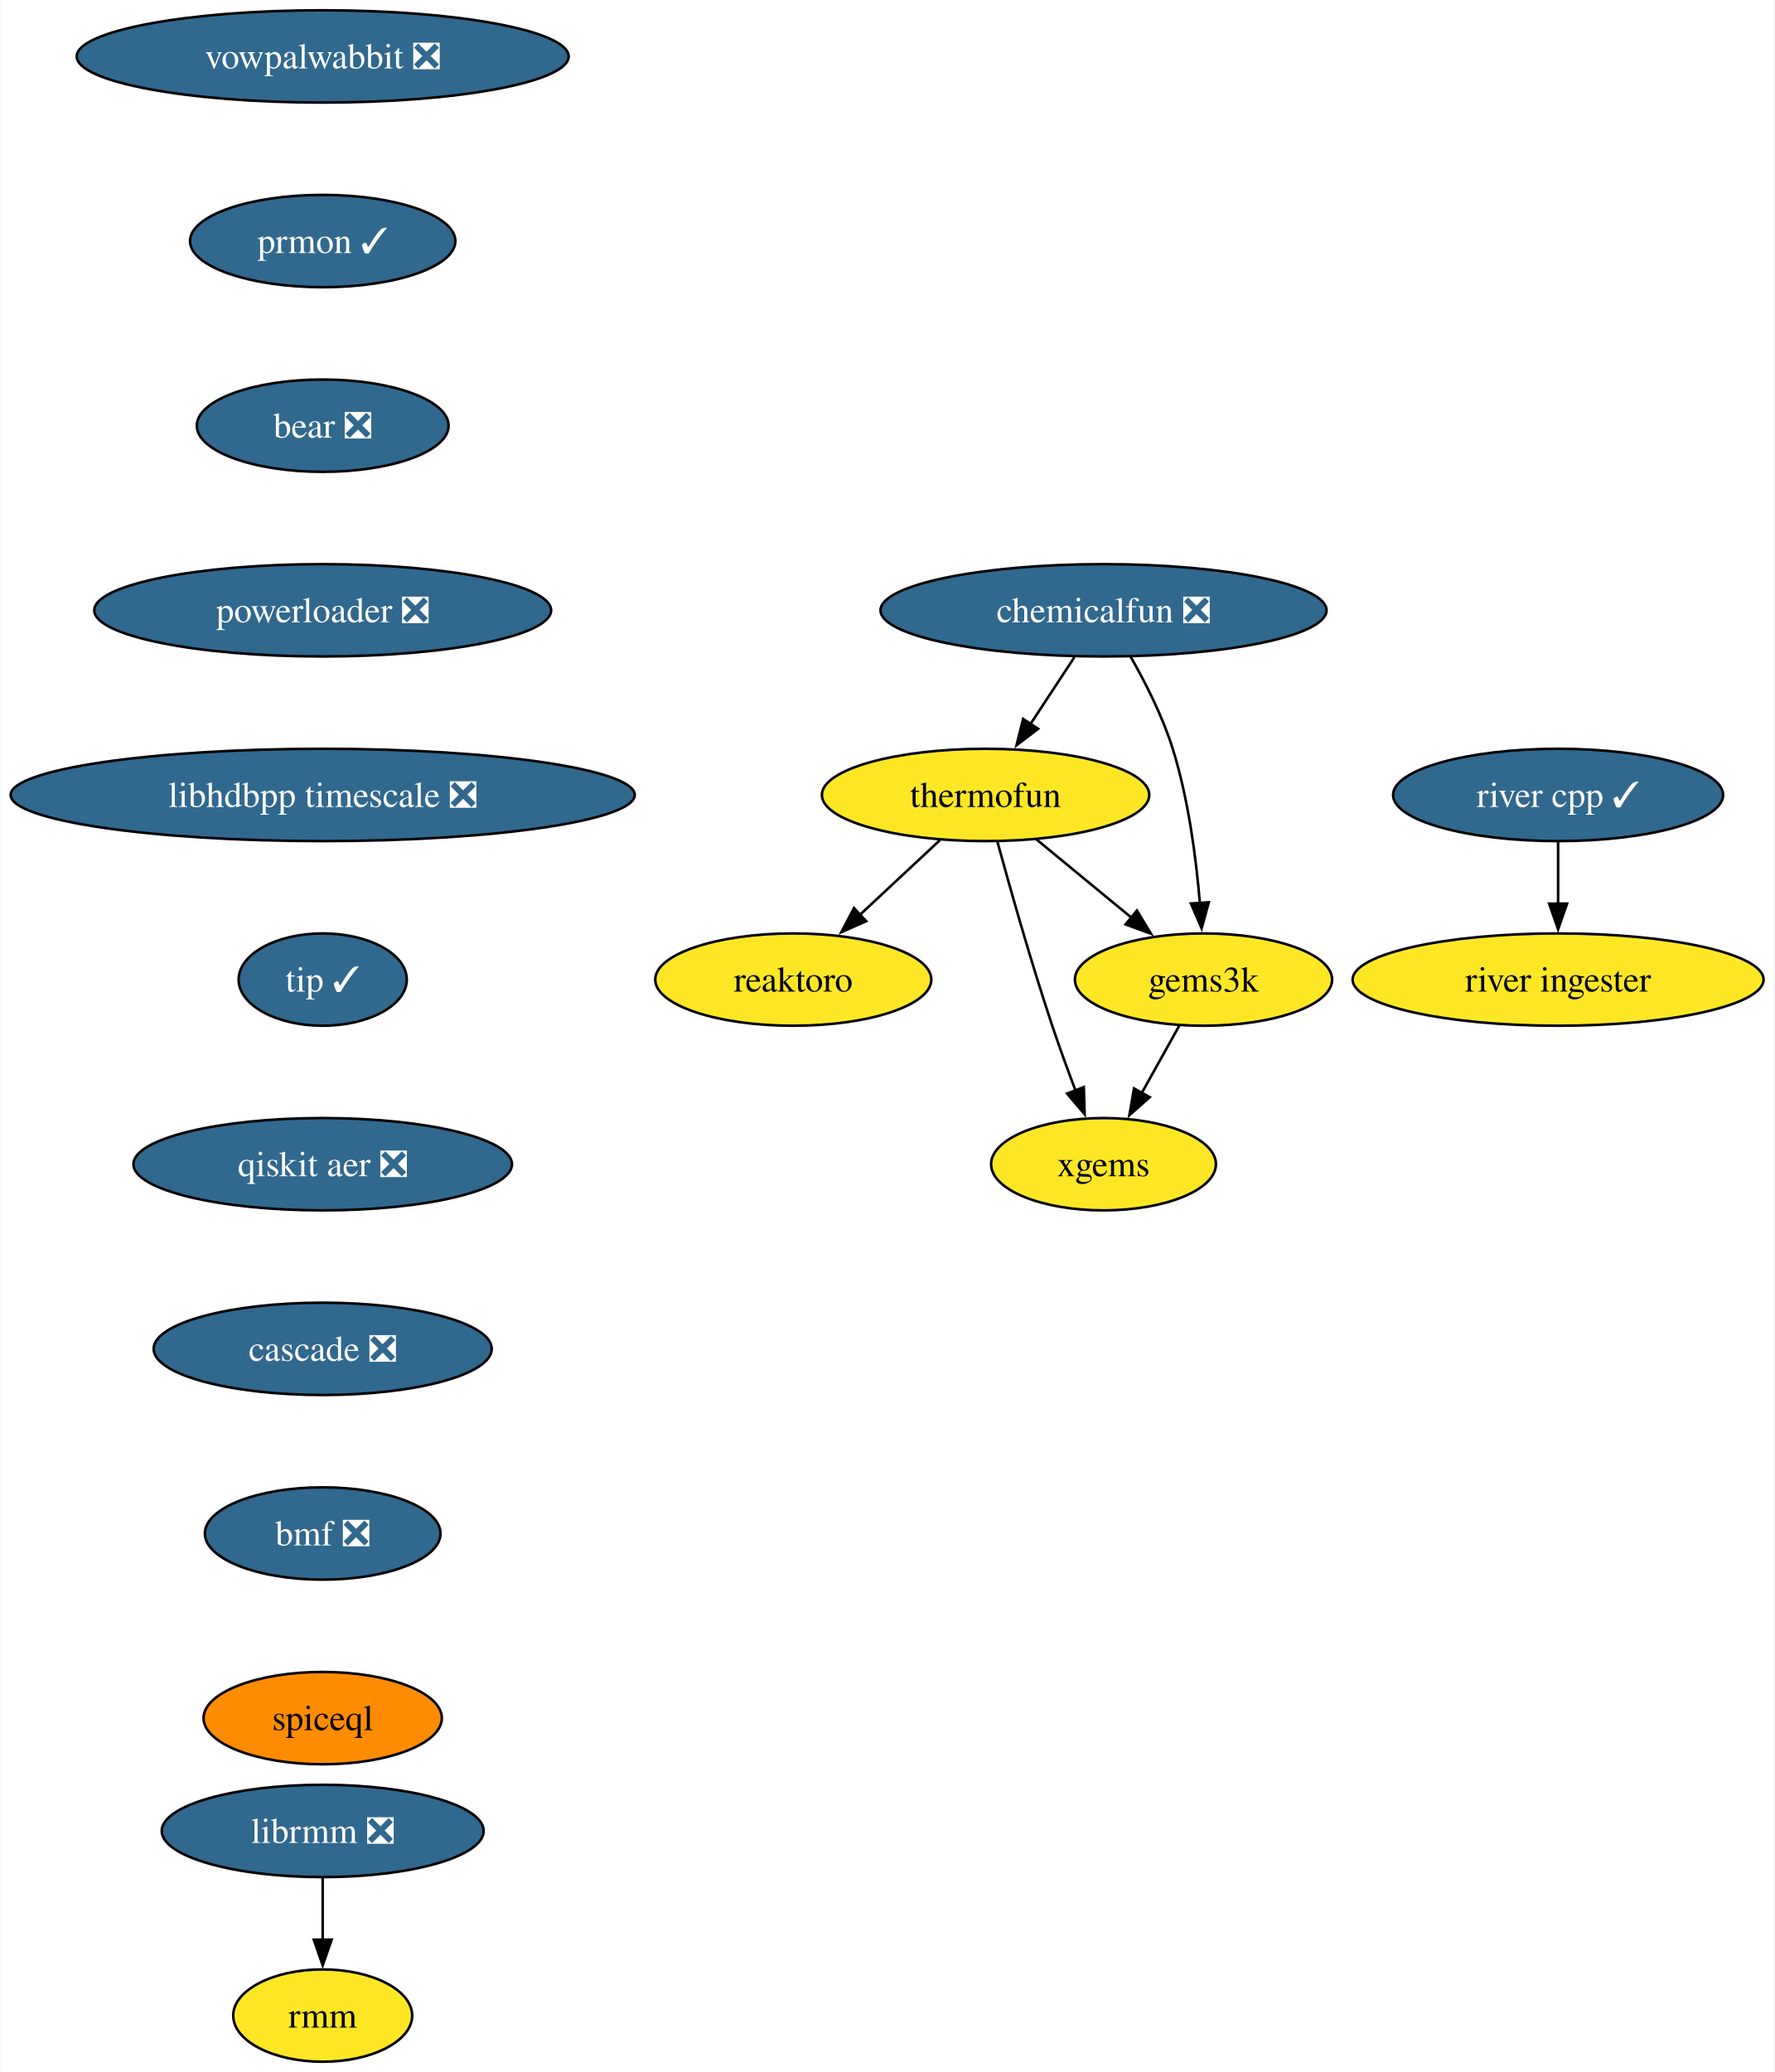
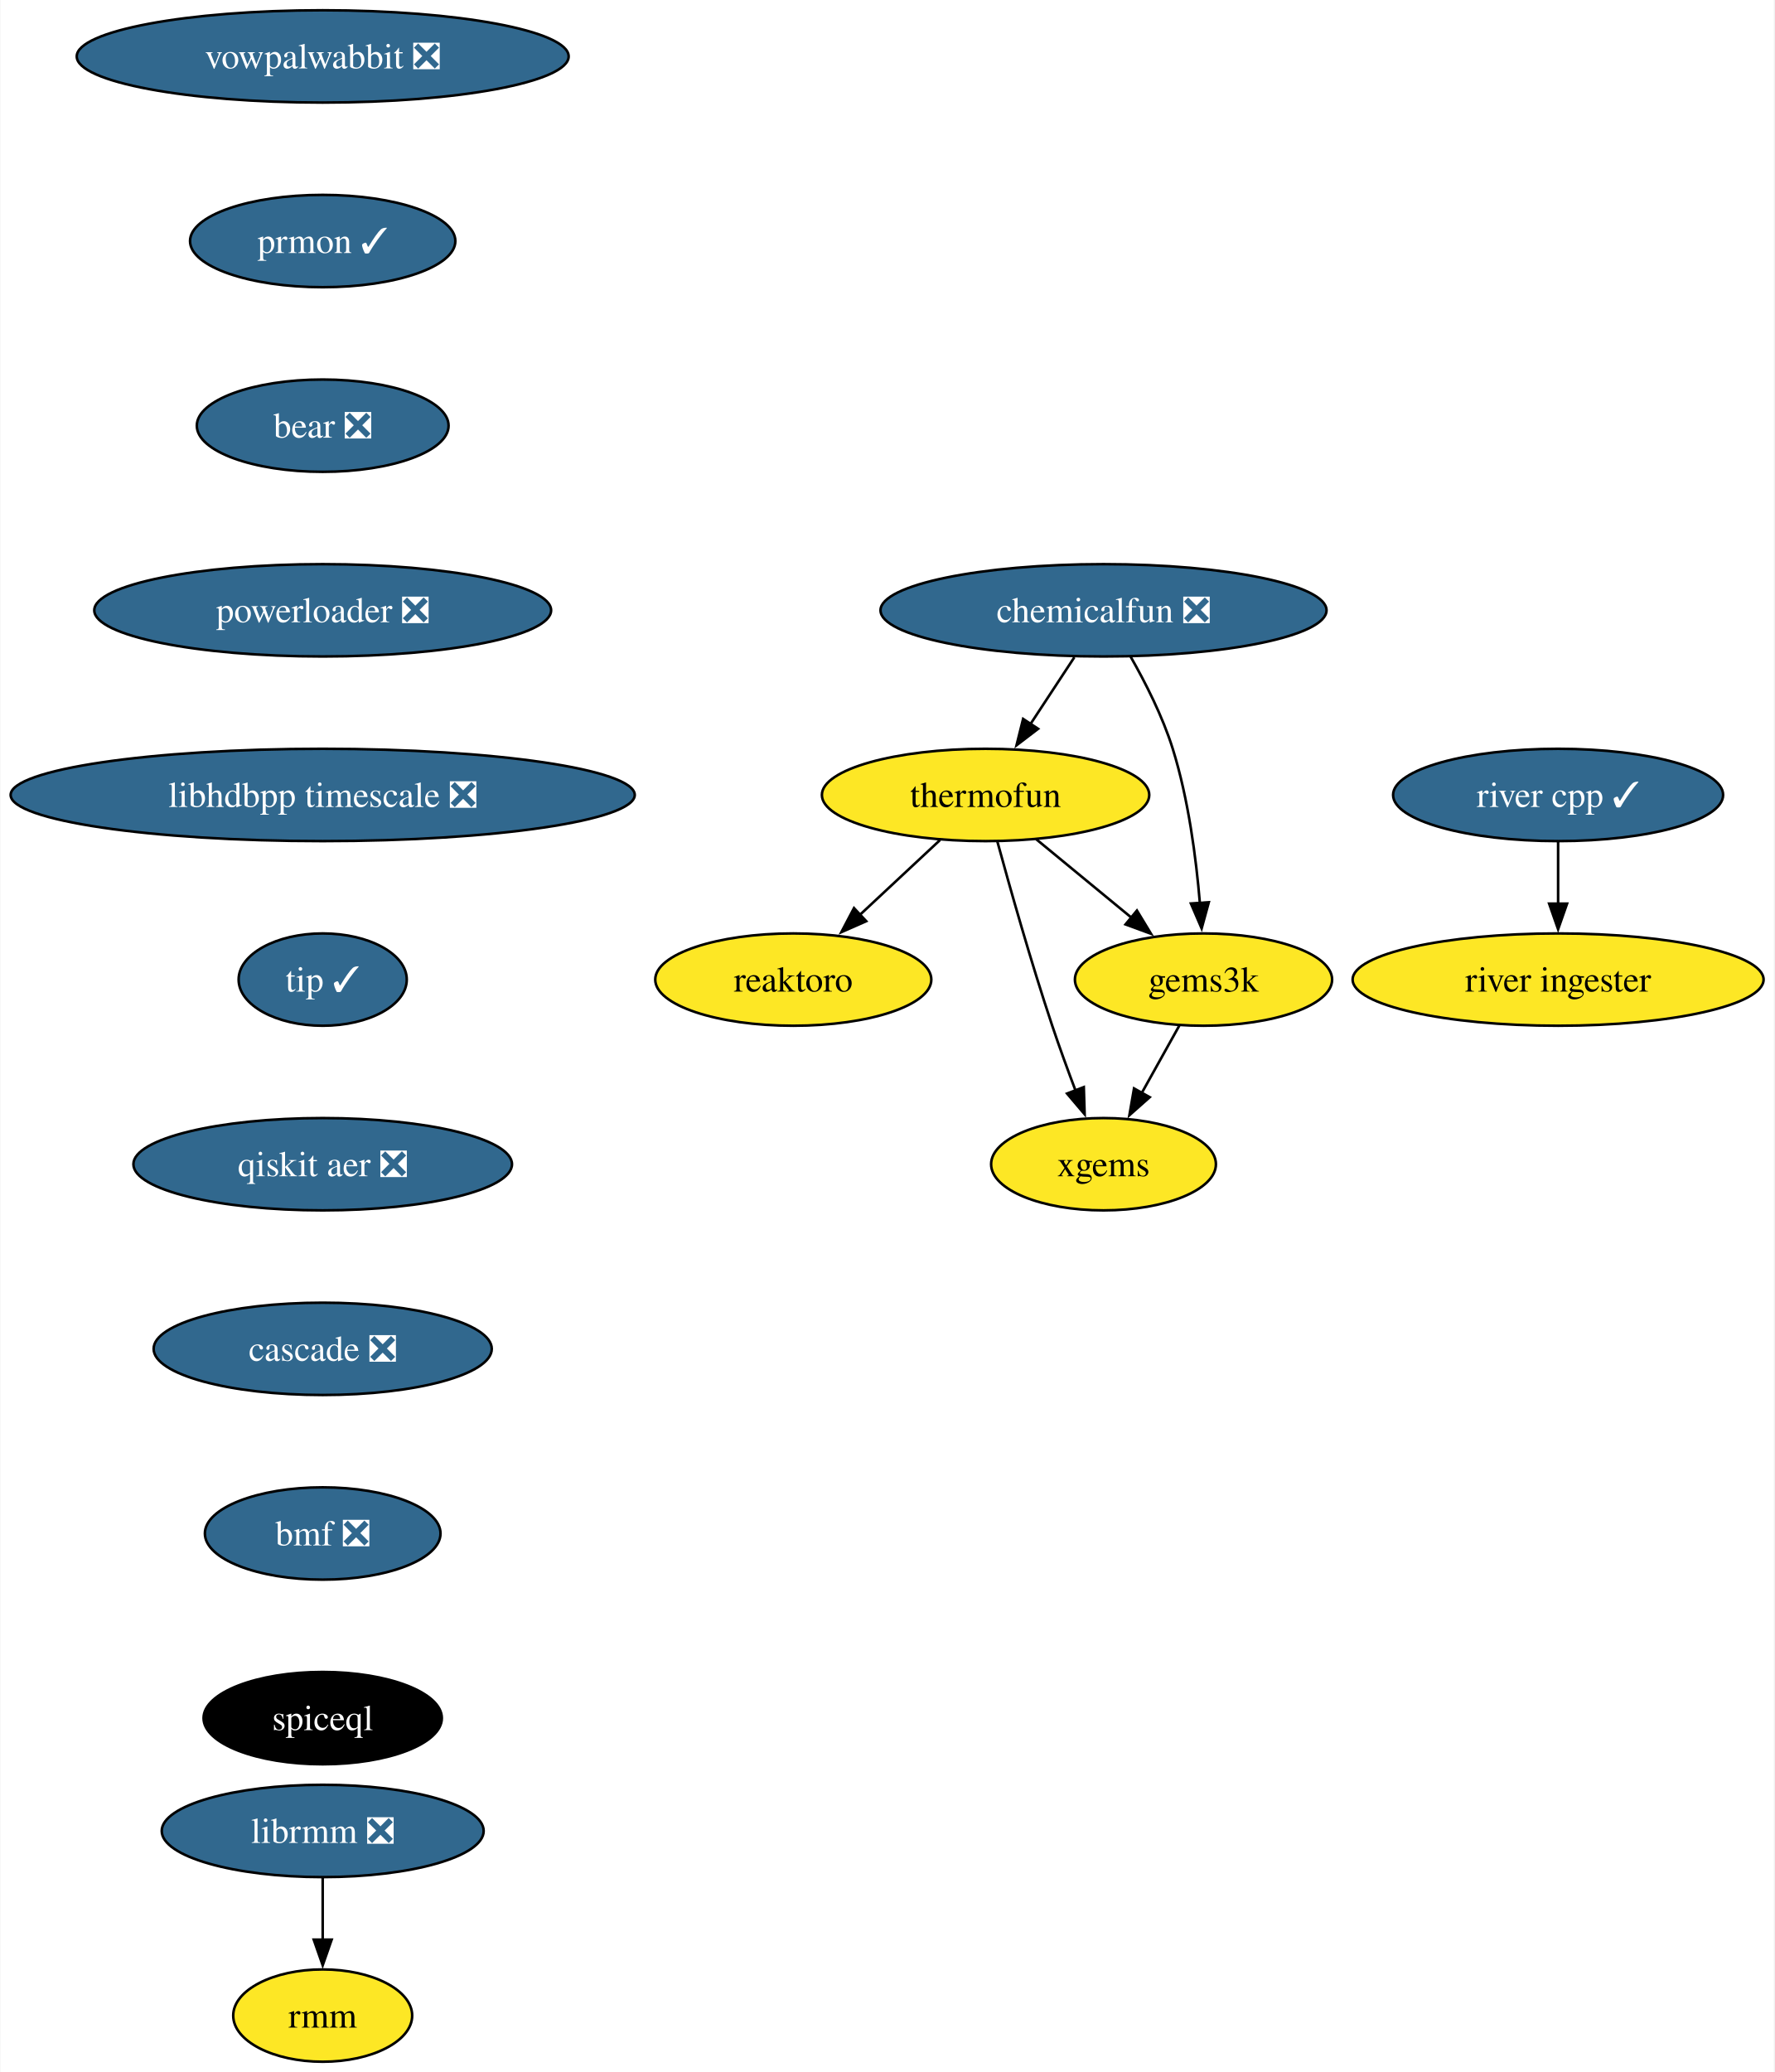
<svg xmlns="http://www.w3.org/2000/svg" xmlns:xlink="http://www.w3.org/1999/xlink" width="692pt" height="808pt" viewBox="0.00 0.00 691.70 808.00">
  <g id="graph0" class="graph" transform="scale(1 1) rotate(0) translate(4 804)">
    <polygon fill="white" stroke="none" points="-4,4 -4,-804 687.7,-804 687.7,4 -4,4" />
    <g id="node1" class="node">
      <g id="a_node1">
        <a xlink:href="https://github.com/conda-forge/reaktoro-feedstock" xlink:title="reaktoro">
          <ellipse fill="#fde725" stroke="black" cx="305.25" cy="-422" rx="53.84" ry="18" />
          <text text-anchor="middle" x="305.25" y="-417.32" font-family="Times,serif" font-size="14.00">reaktoro</text>
        </a>
      </g>
    </g>
    <g id="node2" class="node">
      <g id="a_node2">
        <a xlink:href="https://github.com/conda-forge/thermofun-feedstock" xlink:title="thermofun">
          <ellipse fill="#fde725" stroke="black" cx="380.25" cy="-494" rx="63.84" ry="18" />
          <text text-anchor="middle" x="380.25" y="-489.32" font-family="Times,serif" font-size="14.00">thermofun</text>
        </a>
      </g>
    </g>
    <g id="edge1" class="edge">
      <path fill="none" stroke="black" d="M362.48,-476.41C353.14,-467.69 341.52,-456.85 331.19,-447.21" />
      <polygon fill="black" stroke="black" points="333.7,-444.77 324,-440.5 328.93,-449.88 333.7,-444.77" />
    </g>
    <g id="node3" class="node">
      <g id="a_node3">
        <a xlink:href="https://github.com/conda-forge/gems3k-feedstock" xlink:title="gems3k">
          <ellipse fill="#fde725" stroke="black" cx="465.25" cy="-422" rx="50.16" ry="18" />
          <text text-anchor="middle" x="465.25" y="-417.32" font-family="Times,serif" font-size="14.00">gems3k</text>
        </a>
      </g>
    </g>
    <g id="edge2" class="edge">
      <path fill="none" stroke="black" d="M399.97,-476.76C410.99,-467.69 424.91,-456.22 437.07,-446.21" />
      <polygon fill="black" stroke="black" points="439.28,-448.93 444.77,-439.87 434.83,-443.52 439.28,-448.93" />
    </g>
    <g id="node4" class="node">
      <g id="a_node4">
        <a xlink:href="https://github.com/conda-forge/xgems-feedstock" xlink:title="xgems">
          <ellipse fill="#fde725" stroke="black" cx="426.25" cy="-350" rx="43.84" ry="18" />
          <text text-anchor="middle" x="426.25" y="-345.32" font-family="Times,serif" font-size="14.00">xgems</text>
        </a>
      </g>
    </g>
    <g id="edge3" class="edge">
      <path fill="none" stroke="black" d="M384.85,-475.82C389.77,-457.8 397.99,-428.73 406.25,-404 409.04,-395.66 412.32,-386.69 415.4,-378.54" />
      <polygon fill="black" stroke="black" points="418.56,-380.07 418.89,-369.48 412.03,-377.56 418.56,-380.07" />
    </g>
    <g id="edge4" class="edge">
      <path fill="none" stroke="black" d="M455.81,-404.05C451.4,-396.14 446.05,-386.54 441.12,-377.69" />
      <polygon fill="black" stroke="black" points="444.27,-376.14 436.34,-369.11 438.15,-379.55 444.27,-376.14" />
    </g>
    <g id="node5" class="node">
      <g id="a_node5">
        <a xlink:href="https://github.com/conda-forge/vowpalwabbit-feedstock/pull/82" xlink:title="vowpalwabbit ❎">
          <ellipse fill="#31688e" stroke="black" cx="121.71" cy="-782" rx="95.93" ry="18" />
          <text text-anchor="middle" x="121.71" y="-777.33" font-family="Times,serif" font-size="14.00" fill="white">vowpalwabbit ❎</text>
        </a>
      </g>
    </g>
    <g id="node6" class="node">
      <g id="a_node6">
        <a xlink:href="https://github.com/conda-forge/prmon-feedstock/pull/20" xlink:title="prmon ✓">
          <ellipse fill="#31688e" stroke="black" cx="121.71" cy="-710" rx="51.74" ry="18" />
          <text text-anchor="middle" x="121.71" y="-705.33" font-family="Times,serif" font-size="14.00" fill="white">prmon ✓</text>
        </a>
      </g>
    </g>
    <g id="node7" class="node">
      <g id="a_node7">
        <a xlink:href="https://github.com/conda-forge/bear-feedstock/pull/49" xlink:title="bear ❎">
          <ellipse fill="#31688e" stroke="black" cx="121.71" cy="-638" rx="49.1" ry="18" />
          <text text-anchor="middle" x="121.71" y="-633.33" font-family="Times,serif" font-size="14.00" fill="white">bear ❎</text>
        </a>
      </g>
    </g>
    <g id="node10" class="node">
      <g id="a_node10">
        <a xlink:href="https://github.com/conda-forge/powerloader-feedstock/pull/29" xlink:title="powerloader ❎">
          <ellipse fill="#31688e" stroke="black" cx="121.71" cy="-566" rx="89.09" ry="18" />
          <text text-anchor="middle" x="121.71" y="-561.33" font-family="Times,serif" font-size="14.00" fill="white">powerloader ❎</text>
        </a>
      </g>
    </g>
    <g id="node8" class="node">
      <g id="a_node8">
        <a xlink:href="https://github.com/conda-forge/librmm-feedstock/pull/67" xlink:title="librmm ❎">
          <ellipse fill="#31688e" stroke="black" cx="121.71" cy="-90" rx="62.78" ry="18" />
          <text text-anchor="middle" x="121.71" y="-85.33" font-family="Times,serif" font-size="14.00" fill="white">librmm ❎</text>
        </a>
      </g>
    </g>
    <g id="node9" class="node">
      <g id="a_node9">
        <a xlink:href="https://github.com/conda-forge/rmm-feedstock" xlink:title="rmm">
          <ellipse fill="#fde725" stroke="black" cx="121.71" cy="-18" rx="34.9" ry="18" />
          <text text-anchor="middle" x="121.71" y="-13.32" font-family="Times,serif" font-size="14.00">rmm</text>
        </a>
      </g>
    </g>
    <g id="edge7" class="edge">
      <path fill="none" stroke="black" d="M121.71,-71.7C121.71,-64.41 121.71,-55.73 121.71,-47.54" />
      <polygon fill="black" stroke="black" points="125.21,-47.62 121.71,-37.62 118.21,-47.62 125.21,-47.62" />
    </g>
    <g id="node14" class="node">
      <g id="a_node14">
        <a xlink:href="https://github.com/conda-forge/libhdbpp-timescale-feedstock/pull/14" xlink:title="libhdbpp timescale ❎">
          <ellipse fill="#31688e" stroke="black" cx="121.71" cy="-494" rx="121.71" ry="18" />
          <text text-anchor="middle" x="121.71" y="-489.32" font-family="Times,serif" font-size="14.00" fill="white">libhdbpp timescale ❎</text>
        </a>
      </g>
    </g>
    <g id="node11" class="node">
      <g id="a_node11">
        <a xlink:href="https://github.com/conda-forge/chemicalfun-feedstock/pull/18" xlink:title="chemicalfun ❎">
          <ellipse fill="#31688e" stroke="black" cx="426.25" cy="-566" rx="86.98" ry="18" />
          <text text-anchor="middle" x="426.25" y="-561.33" font-family="Times,serif" font-size="14.00" fill="white">chemicalfun ❎</text>
        </a>
      </g>
    </g>
    <g id="edge9" class="edge">
      <path fill="none" stroke="black" d="M414.88,-547.7C409.7,-539.81 403.45,-530.3 397.7,-521.55" />
      <polygon fill="black" stroke="black" points="400.74,-519.8 392.32,-513.37 394.89,-523.65 400.74,-519.8" />
    </g>
    <g id="edge10" class="edge">
      <path fill="none" stroke="black" d="M436.8,-547.96C442.56,-537.87 449.31,-524.62 453.25,-512 459.37,-492.41 462.37,-469.44 463.84,-451.74" />
      <polygon fill="black" stroke="black" points="467.32,-452.16 464.52,-441.94 460.33,-451.67 467.32,-452.16" />
    </g>
    <g id="node12" class="node">
      <g id="a_node12">
        <a xlink:href="https://github.com/conda-forge/river-cpp-feedstock/pull/26" xlink:title="river cpp ✓">
          <ellipse fill="#31688e" stroke="black" cx="603.55" cy="-494" rx="64.36" ry="18" />
          <text text-anchor="middle" x="603.55" y="-489.32" font-family="Times,serif" font-size="14.00" fill="white">river cpp ✓</text>
        </a>
      </g>
    </g>
    <g id="node13" class="node">
      <g id="a_node13">
        <a xlink:href="https://github.com/conda-forge/river-ingester-feedstock" xlink:title="river ingester">
          <ellipse fill="#fde725" stroke="black" cx="603.55" cy="-422" rx="80.14" ry="18" />
          <text text-anchor="middle" x="603.55" y="-417.32" font-family="Times,serif" font-size="14.00">river ingester</text>
        </a>
      </g>
    </g>
    <g id="edge11" class="edge">
      <path fill="none" stroke="black" d="M603.55,-475.7C603.55,-468.41 603.55,-459.73 603.55,-451.54" />
      <polygon fill="black" stroke="black" points="607.05,-451.62 603.55,-441.62 600.05,-451.62 607.05,-451.62" />
    </g>
    <g id="node15" class="node">
      <g id="a_node15">
        <a xlink:href="https://github.com/conda-forge/tip-feedstock/pull/31" xlink:title="tip ✓">
          <ellipse fill="#31688e" stroke="black" cx="121.71" cy="-422" rx="32.79" ry="18" />
          <text text-anchor="middle" x="121.71" y="-417.32" font-family="Times,serif" font-size="14.00" fill="white">tip ✓</text>
        </a>
      </g>
    </g>
    <g id="node16" class="node">
      <g id="a_node16">
        <a xlink:href="https://github.com/conda-forge/qiskit-aer-feedstock/pull/38" xlink:title="qiskit aer ❎">
          <ellipse fill="#31688e" stroke="black" cx="121.71" cy="-350" rx="73.83" ry="18" />
          <text text-anchor="middle" x="121.71" y="-345.32" font-family="Times,serif" font-size="14.00" fill="white">qiskit aer ❎</text>
        </a>
      </g>
    </g>
    <g id="node17" class="node">
      <g id="a_node17">
        <a xlink:href="https://github.com/conda-forge/cascade-feedstock/pull/22" xlink:title="cascade ❎">
          <ellipse fill="#31688e" stroke="black" cx="121.71" cy="-278" rx="65.94" ry="18" />
          <text text-anchor="middle" x="121.71" y="-273.32" font-family="Times,serif" font-size="14.00" fill="white">cascade ❎</text>
        </a>
      </g>
    </g>
    <g id="node18" class="node">
      <g id="a_node18">
        <a xlink:href="https://github.com/conda-forge/bmf-feedstock/pull/28" xlink:title="bmf ❎">
          <ellipse fill="#31688e" stroke="black" cx="121.71" cy="-206" rx="45.95" ry="18" />
          <text text-anchor="middle" x="121.71" y="-201.33" font-family="Times,serif" font-size="14.00" fill="white">bmf ❎</text>
        </a>
      </g>
    </g>
    <g id="node19" class="node">
      <g id="a_node19">
        <a xlink:href="https://github.com/conda-forge/spiceql-feedstock" xlink:title="spiceql">
-           <ellipse fill="#ff8c00" stroke="black" cx="121.71" cy="-134" rx="46.47" ry="18" />
-           <text text-anchor="middle" x="121.71" y="-129.32" font-family="Times,serif" font-size="14.00">spiceql</text>
+           <ellipse fill="#000000" stroke="black" cx="121.71" cy="-134" rx="46.47" ry="18" />
+           <text text-anchor="middle" x="121.71" y="-129.32" font-family="Times,serif" font-size="14.00" fill="white">spiceql</text>
        </a>
      </g>
    </g>
  </g>
</svg>
